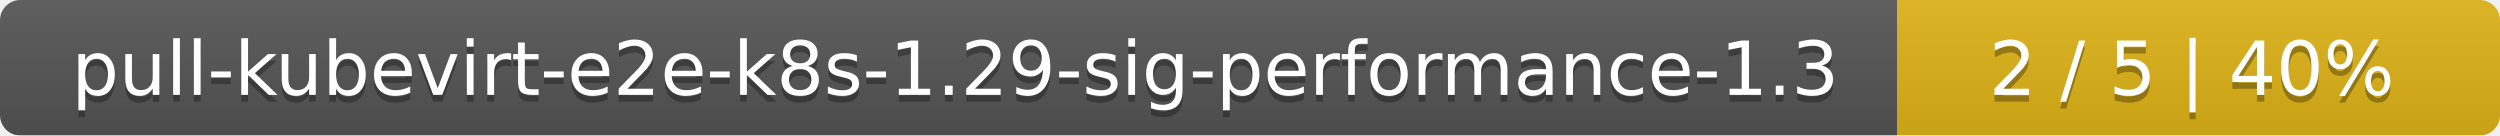
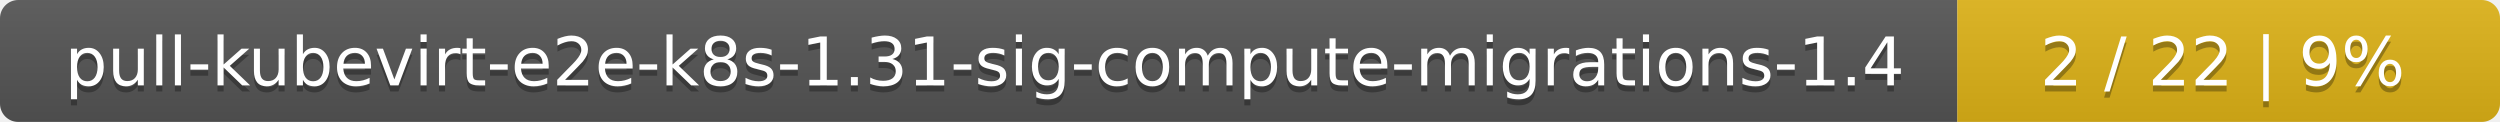
- <svg xmlns="http://www.w3.org/2000/svg" width="369" height="20">
+ <svg xmlns="http://www.w3.org/2000/svg" width="410" height="20">
  <linearGradient id="smooth" x2="0" y2="100%">
    <stop offset="0" stop-color="#bbb" stop-opacity=".1" />
    <stop offset="1" stop-opacity=".1" />
  </linearGradient>
  <mask id="round">
-     <rect width="369" height="20" rx="3" fill="#fff" />
+     <rect width="410" height="20" rx="3" fill="#fff" />
  </mask>
  <g mask="url(#round)">
-     <rect width="280" height="20" fill="#555" />
-     <rect x="280" width="89" height="20" fill="#dfb317" />
-     <rect width="369" height="20" fill="url(#smooth)" />
+     <rect width="321" height="20" fill="#555" />
+     <rect x="321" width="89" height="20" fill="#dfb317" />
+     <rect width="410" height="20" fill="url(#smooth)" />
  </g>
  <g fill="#fff" text-anchor="middle" font-family="DejaVu Sans,Verdana,Geneva,sans-serif" font-size="11">
-     <text x="141" y="15" fill="#010101" fill-opacity=".3">pull-kubevirt-e2e-k8s-1.29-sig-performance-1.3</text>
-     <text x="141" y="14">pull-kubevirt-e2e-k8s-1.29-sig-performance-1.3</text>
-     <text x="323.5" y="15" fill="#010101" fill-opacity=".3">2 / 5    |    40%</text>
-     <text x="323.5" y="14">2 / 5    |    40%</text>
+     <text x="161.5" y="15" fill="#010101" fill-opacity=".3">pull-kubevirt-e2e-k8s-1.31-sig-compute-migrations-1.4</text>
+     <text x="161.5" y="14">pull-kubevirt-e2e-k8s-1.31-sig-compute-migrations-1.4</text>
+     <text x="364.5" y="15" fill="#010101" fill-opacity=".3">2 / 22    |    9%</text>
+     <text x="364.5" y="14">2 / 22    |    9%</text>
  </g>
</svg>
